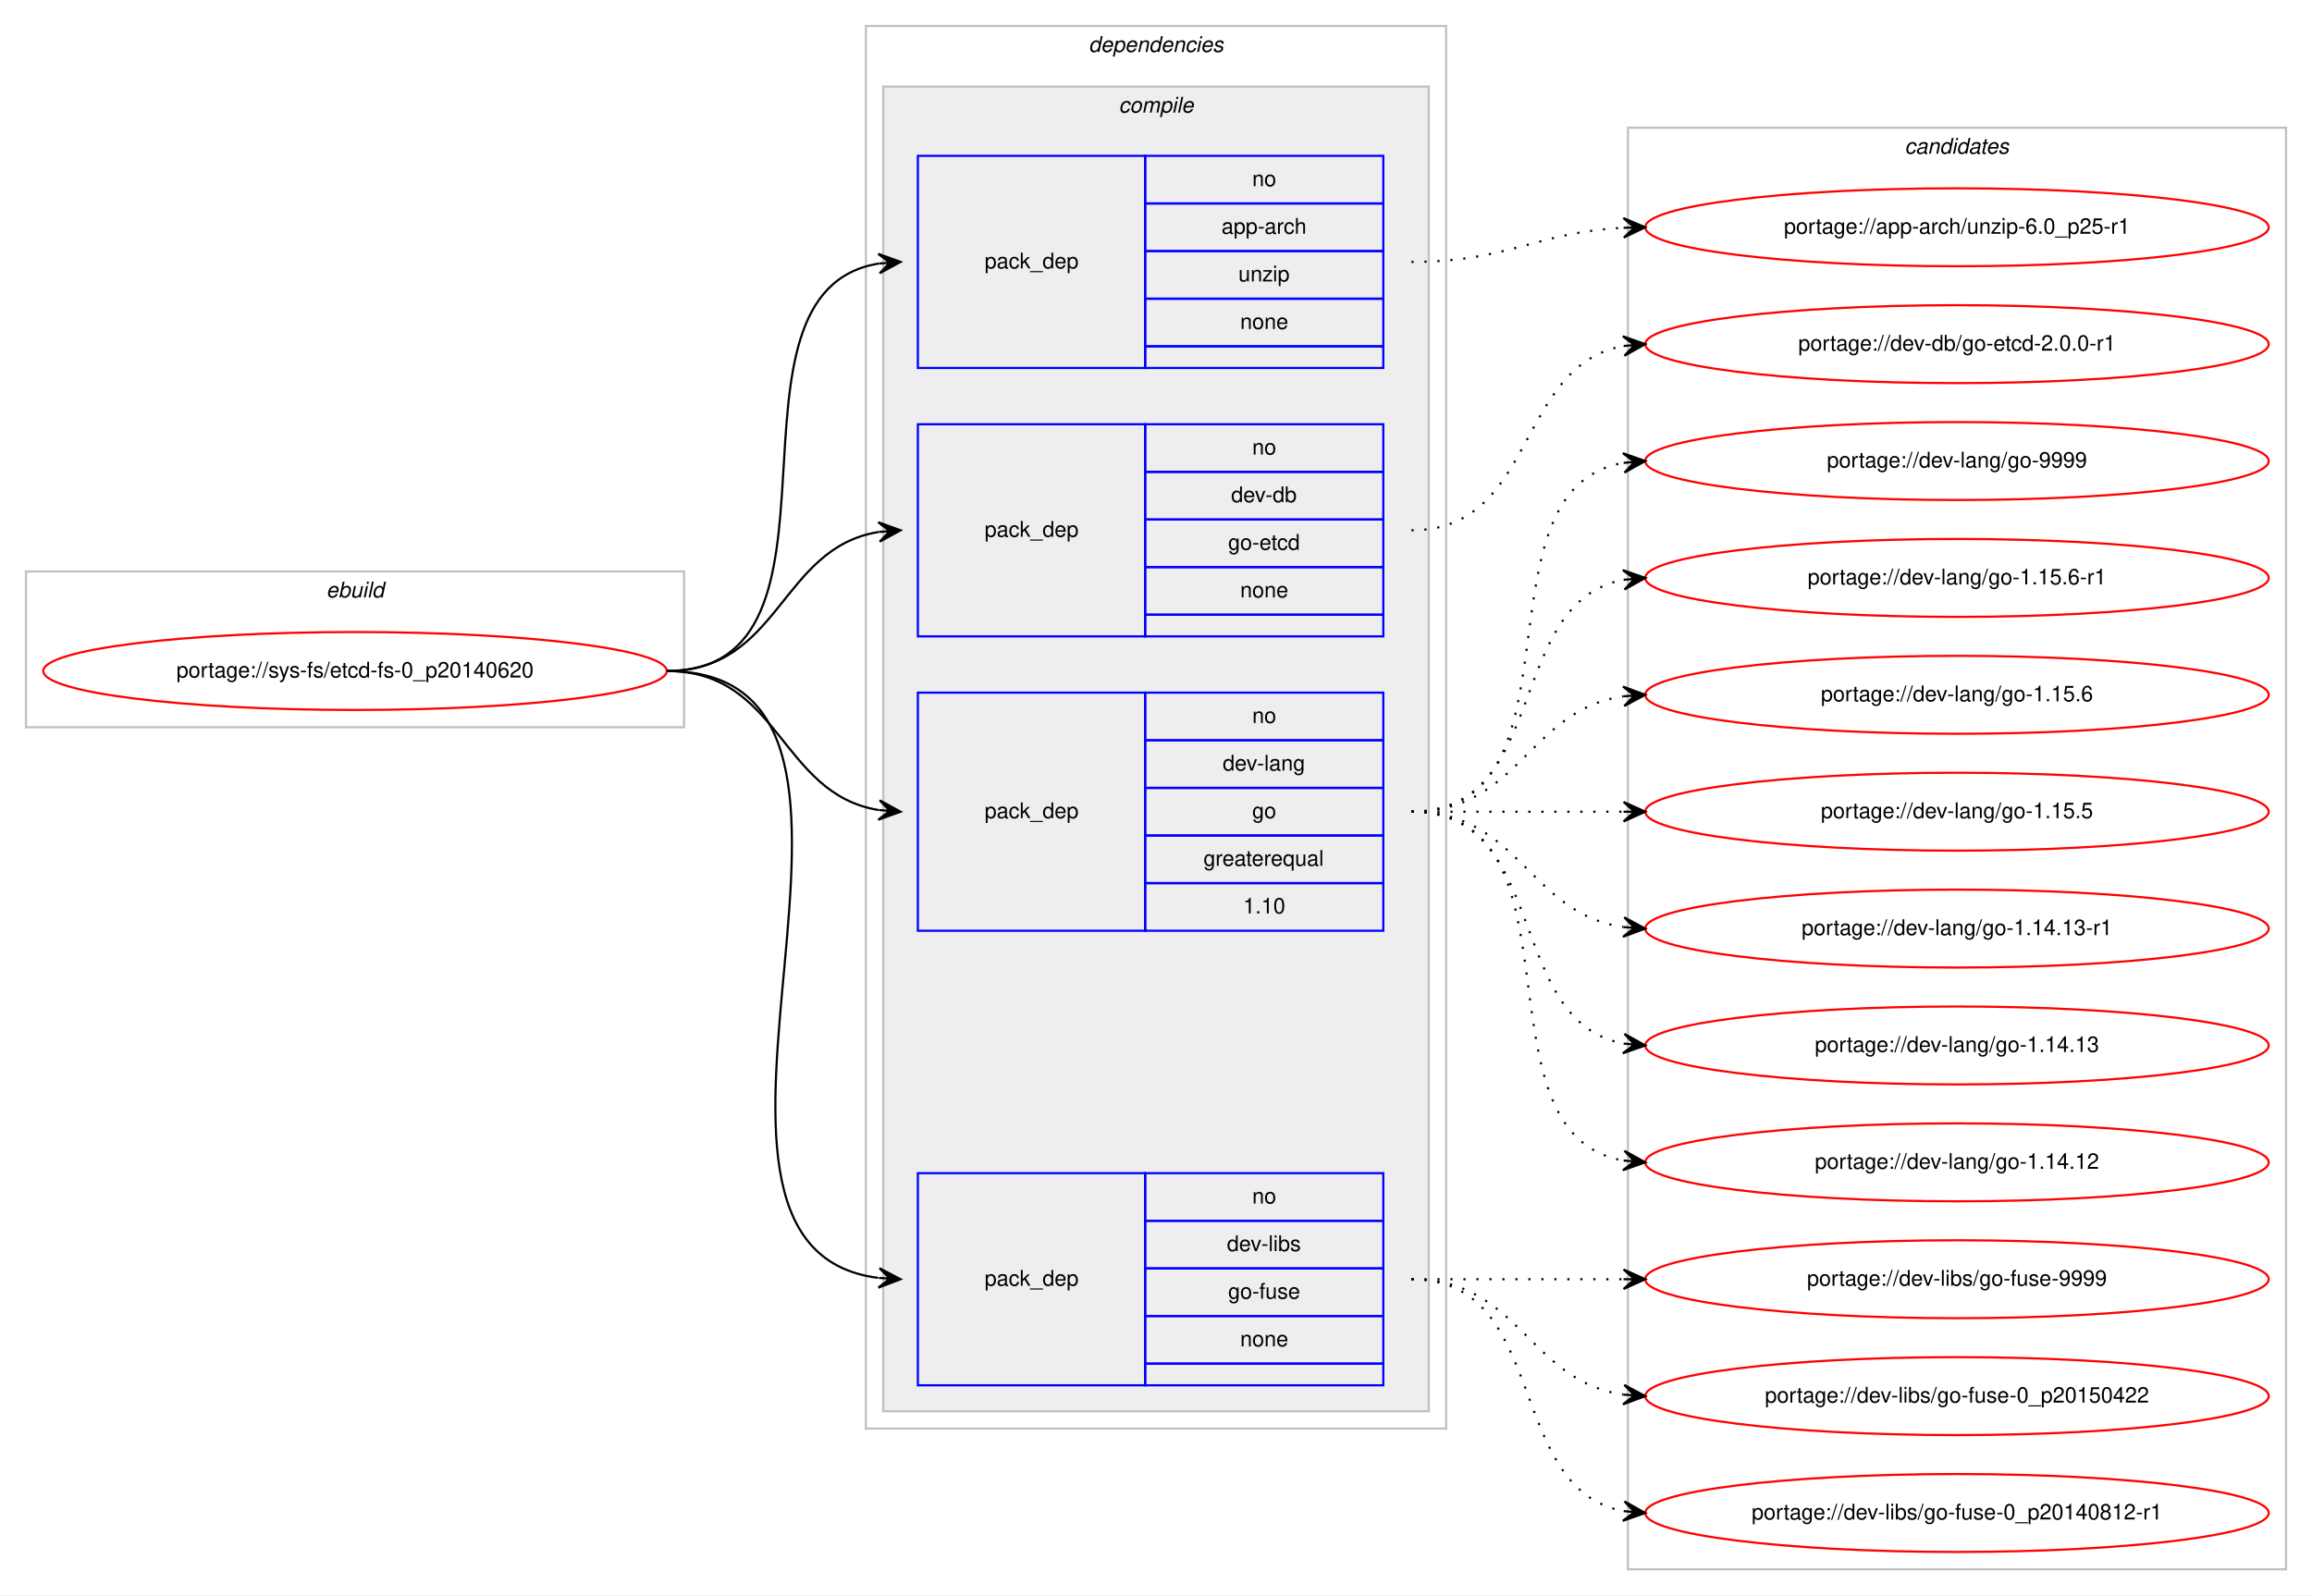
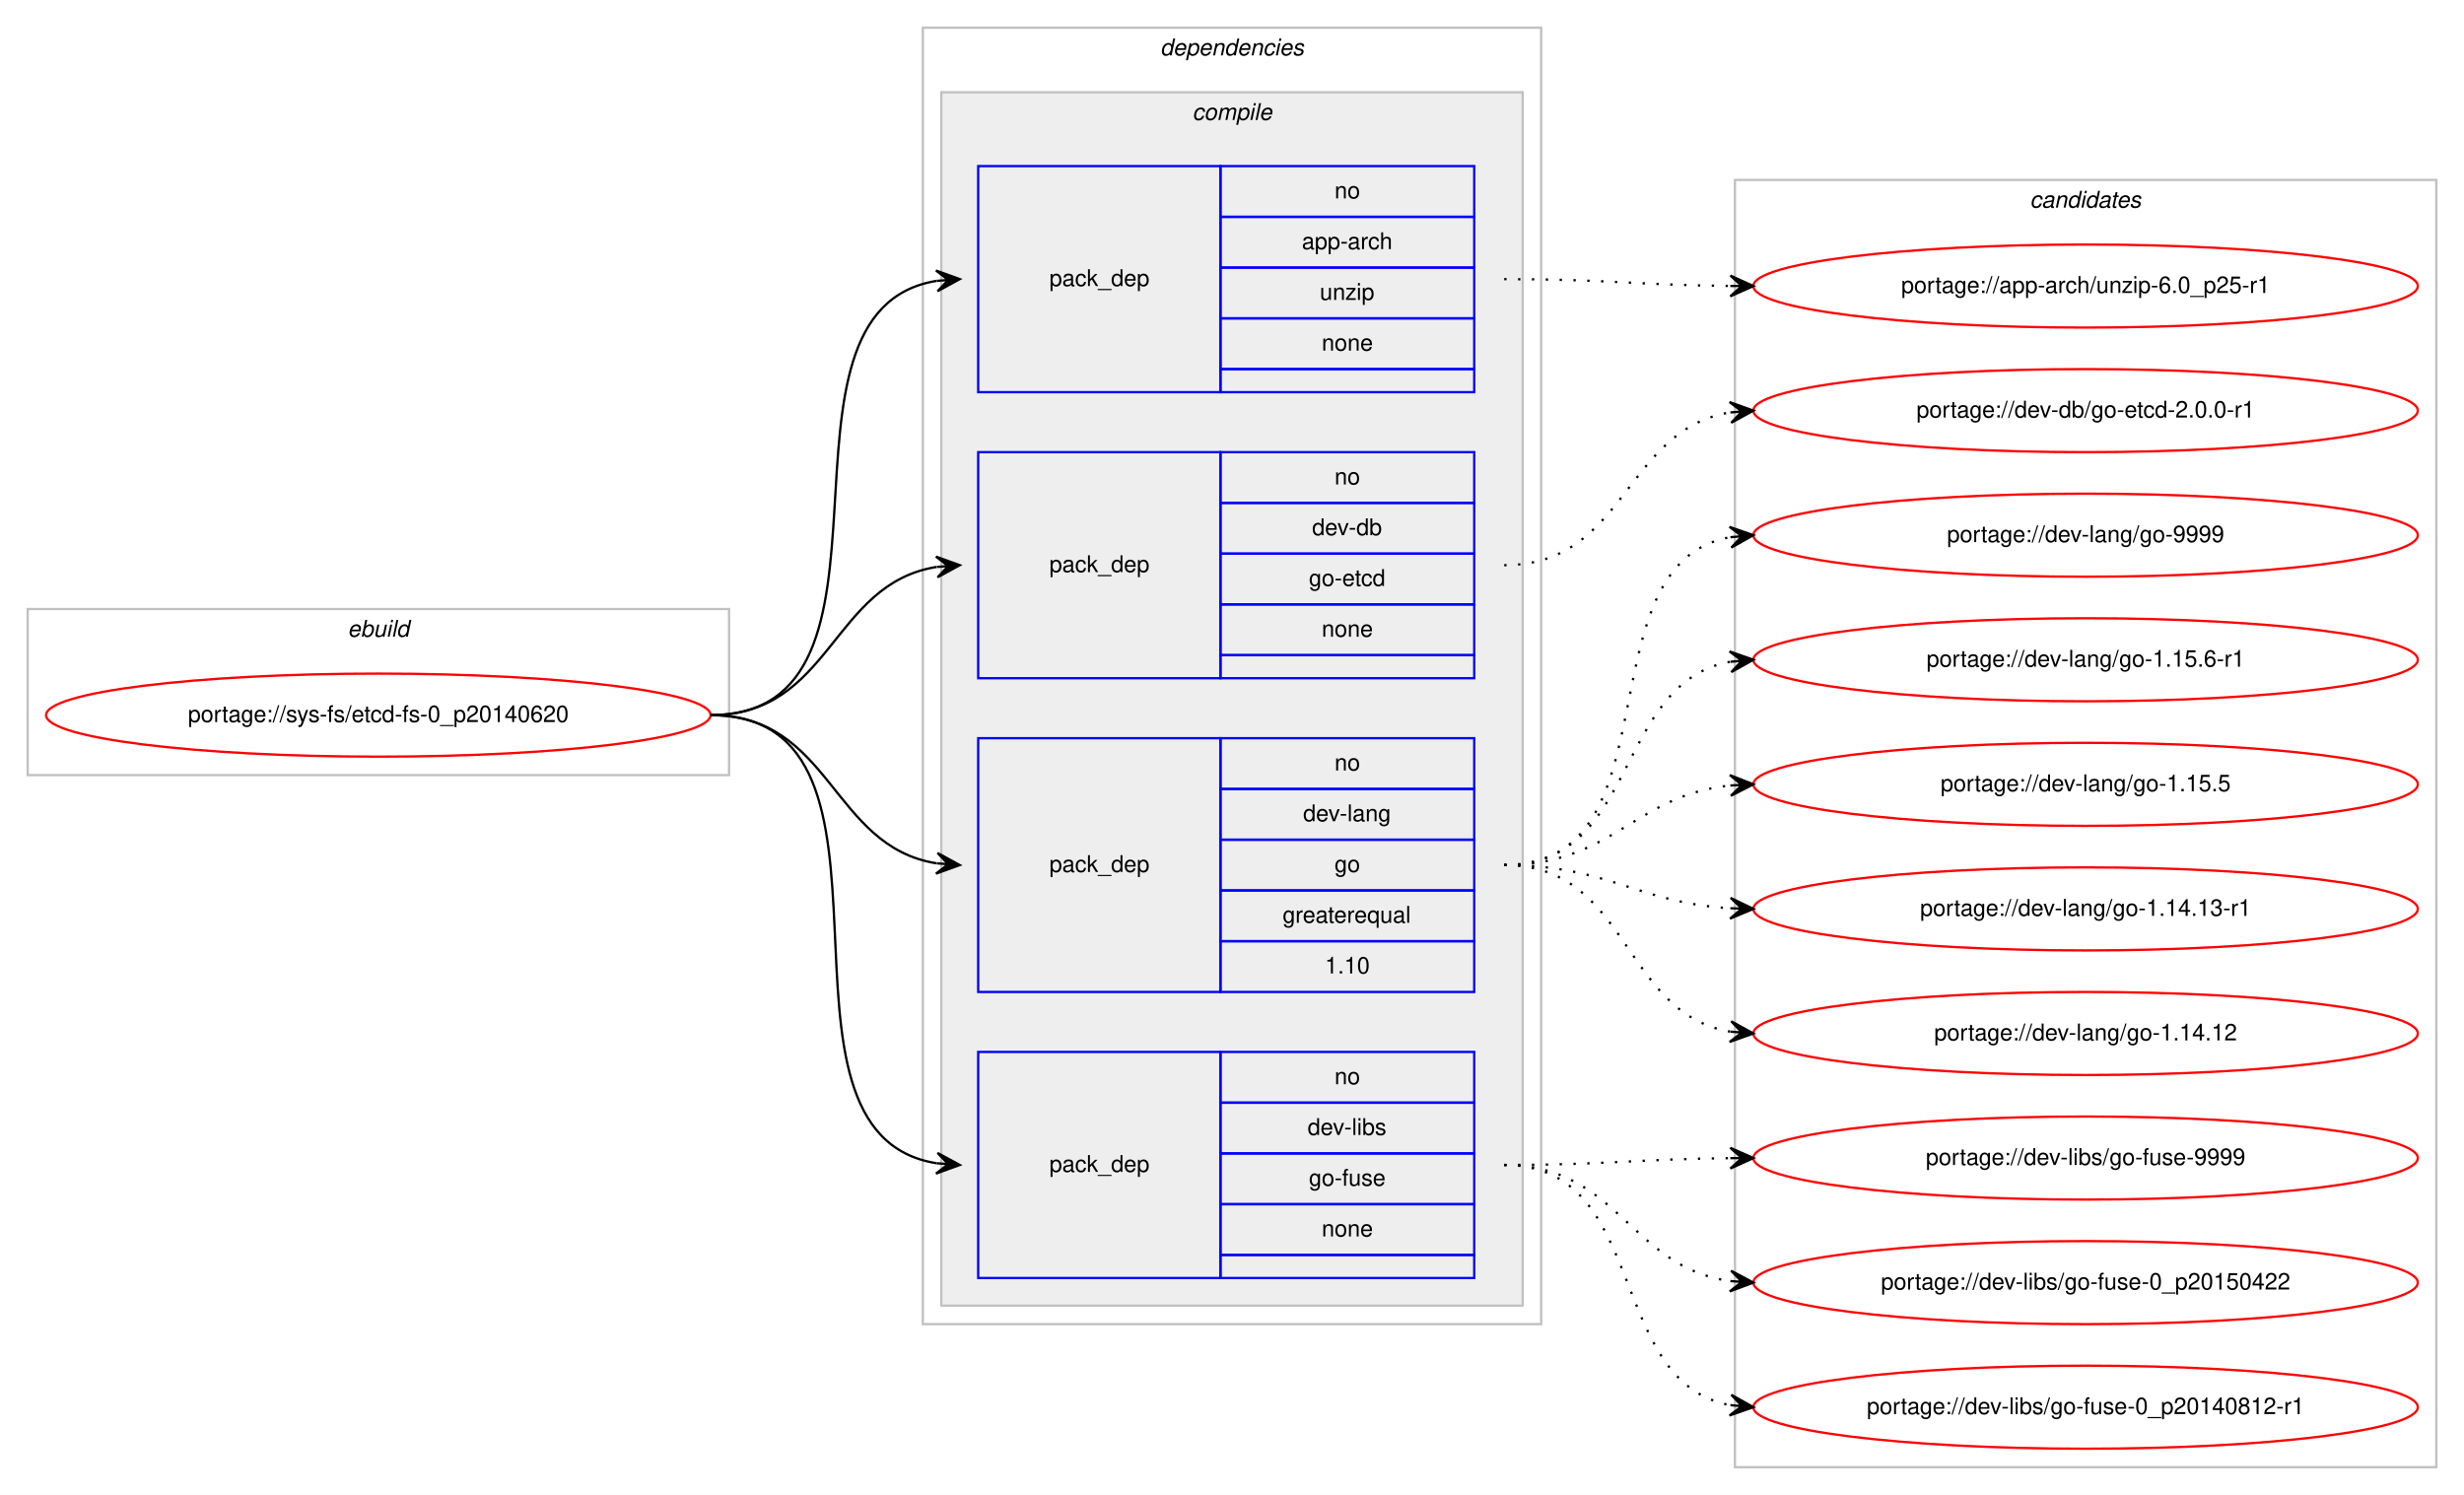
- <svg xmlns="http://www.w3.org/2000/svg" xmlns:xlink="http://www.w3.org/1999/xlink" width="1068pt" height="737pt" viewBox="0.00 0.00 1068.00 737.00">
-   <g id="graph0" class="graph" transform="scale(1 1) rotate(0) translate(4 733)">
-     <polygon fill="#ffffff" stroke="transparent" points="-4,4 -4,-733 1064,-733 1064,4 -4,4" />
+ <svg xmlns="http://www.w3.org/2000/svg" xmlns:xlink="http://www.w3.org/1999/xlink" width="1068pt" height="648pt" viewBox="0.00 0.00 1068.00 648.00">
+   <g id="graph0" class="graph" transform="scale(1 1) rotate(0) translate(4 644)">
+     <polygon fill="#ffffff" stroke="transparent" points="-4,4 -4,-644 1064,-644 1064,4 -4,4" />
    <g id="clust1" class="cluster">
-       <polygon fill="none" stroke="#c0c0c0" points="8,-397 8,-469 312,-469 312,-397 8,-397" />
-       <text text-anchor="start" x="146.663" y="-457" font-family="Helvetica,sans-Serif" font-style="italic" font-size="10.00" fill="#000000">ebuild</text>
+       <polygon fill="none" stroke="#c0c0c0" points="8,-308 8,-380 312,-380 312,-308 8,-308" />
+       <text text-anchor="start" x="146.663" y="-368" font-family="Helvetica,sans-Serif" font-style="italic" font-size="10.00" fill="#000000">ebuild</text>
    </g>
    <g id="clust2" class="cluster">
-       <polygon fill="none" stroke="#c0c0c0" points="396,-73 396,-721 664,-721 664,-73 396,-73" />
-       <text text-anchor="start" x="498.875" y="-709" font-family="Helvetica,sans-Serif" font-style="italic" font-size="10.00" fill="#000000">dependencies</text>
+       <polygon fill="none" stroke="#c0c0c0" points="396,-70 396,-632 664,-632 664,-70 396,-70" />
+       <text text-anchor="start" x="498.875" y="-620" font-family="Helvetica,sans-Serif" font-style="italic" font-size="10.00" fill="#000000">dependencies</text>
    </g>
    <g id="clust3" class="cluster">
-       <polygon fill="#eeeeee" stroke="#c0c0c0" points="404,-81 404,-693 656,-693 656,-81 404,-81" />
-       <text text-anchor="start" x="512.778" y="-681" font-family="Helvetica,sans-Serif" font-style="italic" font-size="10.00" fill="#000000">compile</text>
+       <polygon fill="#eeeeee" stroke="#c0c0c0" points="404,-78 404,-604 656,-604 656,-78 404,-78" />
+       <text text-anchor="start" x="512.778" y="-592" font-family="Helvetica,sans-Serif" font-style="italic" font-size="10.00" fill="#000000">compile</text>
    </g>
    <g id="clust10" class="cluster">
-       <polygon fill="none" stroke="#c0c0c0" points="748,-8 748,-674 1052,-674 1052,-8 748,-8" />
-       <text text-anchor="start" x="875.824" y="-662" font-family="Helvetica,sans-Serif" font-style="italic" font-size="10.00" fill="#000000">candidates</text>
+       <polygon fill="none" stroke="#c0c0c0" points="748,-8 748,-566 1052,-566 1052,-8 748,-8" />
+       <text text-anchor="start" x="875.824" y="-554" font-family="Helvetica,sans-Serif" font-style="italic" font-size="10.00" fill="#000000">candidates</text>
    </g>
    <g id="node1" class="node">
      <g id="a_node1">
        <a xlink:href="../sys-fs/etcd-fs-0_p20140620.svg" xlink:title="portage://sys-fs/etcd-fs-0_p20140620">
-           <ellipse fill="none" stroke="#ff0000" cx="160" cy="-423" rx="144" ry="18" />
-           <text text-anchor="middle" x="160" y="-420" font-family="Helvetica,sans-Serif" font-size="10.00" fill="#000000">portage://sys-fs/etcd-fs-0_p20140620</text>
+           <ellipse fill="none" stroke="#ff0000" cx="160" cy="-334" rx="144" ry="18" />
+           <text text-anchor="middle" x="160" y="-331" font-family="Helvetica,sans-Serif" font-size="10.00" fill="#000000">portage://sys-fs/etcd-fs-0_p20140620</text>
        </a>
      </g>
    </g>
    <g id="node2" class="node">
-       <polygon fill="none" stroke="#0000ff" points="420,-563 420,-661 525,-661 525,-563 420,-563" />
-       <text text-anchor="start" x="450.823" y="-609" font-family="Helvetica,sans-Serif" font-size="10.00" fill="#000000">pack_dep</text>
-       <polygon fill="none" stroke="#0000ff" points="525,-639 525,-661 635,-661 635,-639 525,-639" />
-       <text text-anchor="start" x="574.441" y="-647" font-family="Helvetica,sans-Serif" font-size="10.00" fill="#000000">no</text>
-       <polygon fill="none" stroke="#0000ff" points="525,-617 525,-639 635,-639 635,-617 525,-617" />
-       <text text-anchor="start" x="560.274" y="-625" font-family="Helvetica,sans-Serif" font-size="10.00" fill="#000000">app-arch</text>
-       <polygon fill="none" stroke="#0000ff" points="525,-595 525,-617 635,-617 635,-595 525,-595" />
-       <text text-anchor="start" x="568.052" y="-603" font-family="Helvetica,sans-Serif" font-size="10.00" fill="#000000">unzip</text>
-       <polygon fill="none" stroke="#0000ff" points="525,-573 525,-595 635,-595 635,-573 525,-573" />
-       <text text-anchor="start" x="568.882" y="-581" font-family="Helvetica,sans-Serif" font-size="10.00" fill="#000000">none</text>
-       <polygon fill="none" stroke="#0000ff" points="525,-563 525,-573 635,-573 635,-563 525,-563" />
+       <polygon fill="none" stroke="#0000ff" points="420,-474 420,-572 525,-572 525,-474 420,-474" />
+       <text text-anchor="start" x="450.823" y="-520" font-family="Helvetica,sans-Serif" font-size="10.00" fill="#000000">pack_dep</text>
+       <polygon fill="none" stroke="#0000ff" points="525,-550 525,-572 635,-572 635,-550 525,-550" />
+       <text text-anchor="start" x="574.441" y="-558" font-family="Helvetica,sans-Serif" font-size="10.00" fill="#000000">no</text>
+       <polygon fill="none" stroke="#0000ff" points="525,-528 525,-550 635,-550 635,-528 525,-528" />
+       <text text-anchor="start" x="560.274" y="-536" font-family="Helvetica,sans-Serif" font-size="10.00" fill="#000000">app-arch</text>
+       <polygon fill="none" stroke="#0000ff" points="525,-506 525,-528 635,-528 635,-506 525,-506" />
+       <text text-anchor="start" x="568.052" y="-514" font-family="Helvetica,sans-Serif" font-size="10.00" fill="#000000">unzip</text>
+       <polygon fill="none" stroke="#0000ff" points="525,-484 525,-506 635,-506 635,-484 525,-484" />
+       <text text-anchor="start" x="568.882" y="-492" font-family="Helvetica,sans-Serif" font-size="10.00" fill="#000000">none</text>
+       <polygon fill="none" stroke="#0000ff" points="525,-474 525,-484 635,-484 635,-474 525,-474" />
    </g>
    <g id="edge1" class="edge">
-       <path fill="none" stroke="#000000" d="M304,-423C397.157,-423 321.347,-598.233 401.964,-611.239" />
-       <polygon fill="#000000" stroke="#000000" points="412,-612 401.688,-615.73 407.014,-611.622 402.029,-611.243 402.029,-611.243 402.029,-611.243 407.014,-611.622 402.369,-606.756 412,-612 412,-612" />
+       <path fill="none" stroke="#000000" d="M304,-334C397.157,-334 321.347,-509.233 401.964,-522.239" />
+       <polygon fill="#000000" stroke="#000000" points="412,-523 401.688,-526.73 407.014,-522.622 402.029,-522.243 402.029,-522.243 402.029,-522.243 407.014,-522.622 402.369,-517.756 412,-523 412,-523" />
    </g>
    <g id="node3" class="node">
-       <polygon fill="none" stroke="#0000ff" points="420,-439 420,-537 525,-537 525,-439 420,-439" />
-       <text text-anchor="start" x="450.823" y="-485" font-family="Helvetica,sans-Serif" font-size="10.00" fill="#000000">pack_dep</text>
-       <polygon fill="none" stroke="#0000ff" points="525,-515 525,-537 635,-537 635,-515 525,-515" />
-       <text text-anchor="start" x="574.441" y="-523" font-family="Helvetica,sans-Serif" font-size="10.00" fill="#000000">no</text>
-       <polygon fill="none" stroke="#0000ff" points="525,-493 525,-515 635,-515 635,-493 525,-493" />
-       <text text-anchor="start" x="564.717" y="-501" font-family="Helvetica,sans-Serif" font-size="10.00" fill="#000000">dev-db</text>
-       <polygon fill="none" stroke="#0000ff" points="525,-471 525,-493 635,-493 635,-471 525,-471" />
-       <text text-anchor="start" x="563.328" y="-479" font-family="Helvetica,sans-Serif" font-size="10.00" fill="#000000">go-etcd</text>
-       <polygon fill="none" stroke="#0000ff" points="525,-449 525,-471 635,-471 635,-449 525,-449" />
-       <text text-anchor="start" x="568.882" y="-457" font-family="Helvetica,sans-Serif" font-size="10.00" fill="#000000">none</text>
-       <polygon fill="none" stroke="#0000ff" points="525,-439 525,-449 635,-449 635,-439 525,-439" />
+       <polygon fill="none" stroke="#0000ff" points="420,-350 420,-448 525,-448 525,-350 420,-350" />
+       <text text-anchor="start" x="450.823" y="-396" font-family="Helvetica,sans-Serif" font-size="10.00" fill="#000000">pack_dep</text>
+       <polygon fill="none" stroke="#0000ff" points="525,-426 525,-448 635,-448 635,-426 525,-426" />
+       <text text-anchor="start" x="574.441" y="-434" font-family="Helvetica,sans-Serif" font-size="10.00" fill="#000000">no</text>
+       <polygon fill="none" stroke="#0000ff" points="525,-404 525,-426 635,-426 635,-404 525,-404" />
+       <text text-anchor="start" x="564.717" y="-412" font-family="Helvetica,sans-Serif" font-size="10.00" fill="#000000">dev-db</text>
+       <polygon fill="none" stroke="#0000ff" points="525,-382 525,-404 635,-404 635,-382 525,-382" />
+       <text text-anchor="start" x="563.328" y="-390" font-family="Helvetica,sans-Serif" font-size="10.00" fill="#000000">go-etcd</text>
+       <polygon fill="none" stroke="#0000ff" points="525,-360 525,-382 635,-382 635,-360 525,-360" />
+       <text text-anchor="start" x="568.882" y="-368" font-family="Helvetica,sans-Serif" font-size="10.00" fill="#000000">none</text>
+       <polygon fill="none" stroke="#0000ff" points="525,-350 525,-360 635,-360 635,-350 525,-350" />
    </g>
    <g id="edge2" class="edge">
-       <path fill="none" stroke="#000000" d="M304,-423C356.412,-423 356.249,-479.891 401.884,-487.225" />
-       <polygon fill="#000000" stroke="#000000" points="412,-488 401.685,-491.723 407.015,-487.618 402.029,-487.236 402.029,-487.236 402.029,-487.236 407.015,-487.618 402.373,-482.749 412,-488 412,-488" />
+       <path fill="none" stroke="#000000" d="M304,-334C356.412,-334 356.249,-390.891 401.884,-398.225" />
+       <polygon fill="#000000" stroke="#000000" points="412,-399 401.685,-402.723 407.015,-398.618 402.029,-398.236 402.029,-398.236 402.029,-398.236 407.015,-398.618 402.373,-393.749 412,-399 412,-399" />
    </g>
    <g id="node4" class="node">
-       <polygon fill="none" stroke="#0000ff" points="420,-303 420,-413 525,-413 525,-303 420,-303" />
-       <text text-anchor="start" x="450.823" y="-355" font-family="Helvetica,sans-Serif" font-size="10.00" fill="#000000">pack_dep</text>
-       <polygon fill="none" stroke="#0000ff" points="525,-391 525,-413 635,-413 635,-391 525,-391" />
-       <text text-anchor="start" x="574.441" y="-399" font-family="Helvetica,sans-Serif" font-size="10.00" fill="#000000">no</text>
-       <polygon fill="none" stroke="#0000ff" points="525,-369 525,-391 635,-391 635,-369 525,-369" />
-       <text text-anchor="start" x="560.828" y="-377" font-family="Helvetica,sans-Serif" font-size="10.00" fill="#000000">dev-lang</text>
-       <polygon fill="none" stroke="#0000ff" points="525,-347 525,-369 635,-369 635,-347 525,-347" />
-       <text text-anchor="start" x="574.441" y="-355" font-family="Helvetica,sans-Serif" font-size="10.00" fill="#000000">go</text>
-       <polygon fill="none" stroke="#0000ff" points="525,-325 525,-347 635,-347 635,-325 525,-325" />
-       <text text-anchor="start" x="551.936" y="-333" font-family="Helvetica,sans-Serif" font-size="10.00" fill="#000000">greaterequal</text>
-       <polygon fill="none" stroke="#0000ff" points="525,-303 525,-325 635,-325 635,-303 525,-303" />
-       <text text-anchor="start" x="570.272" y="-311" font-family="Helvetica,sans-Serif" font-size="10.00" fill="#000000">1.10</text>
+       <polygon fill="none" stroke="#0000ff" points="420,-214 420,-324 525,-324 525,-214 420,-214" />
+       <text text-anchor="start" x="450.823" y="-266" font-family="Helvetica,sans-Serif" font-size="10.00" fill="#000000">pack_dep</text>
+       <polygon fill="none" stroke="#0000ff" points="525,-302 525,-324 635,-324 635,-302 525,-302" />
+       <text text-anchor="start" x="574.441" y="-310" font-family="Helvetica,sans-Serif" font-size="10.00" fill="#000000">no</text>
+       <polygon fill="none" stroke="#0000ff" points="525,-280 525,-302 635,-302 635,-280 525,-280" />
+       <text text-anchor="start" x="560.828" y="-288" font-family="Helvetica,sans-Serif" font-size="10.00" fill="#000000">dev-lang</text>
+       <polygon fill="none" stroke="#0000ff" points="525,-258 525,-280 635,-280 635,-258 525,-258" />
+       <text text-anchor="start" x="574.441" y="-266" font-family="Helvetica,sans-Serif" font-size="10.00" fill="#000000">go</text>
+       <polygon fill="none" stroke="#0000ff" points="525,-236 525,-258 635,-258 635,-236 525,-236" />
+       <text text-anchor="start" x="551.936" y="-244" font-family="Helvetica,sans-Serif" font-size="10.00" fill="#000000">greaterequal</text>
+       <polygon fill="none" stroke="#0000ff" points="525,-214 525,-236 635,-236 635,-214 525,-214" />
+       <text text-anchor="start" x="570.272" y="-222" font-family="Helvetica,sans-Serif" font-size="10.00" fill="#000000">1.10</text>
    </g>
    <g id="edge3" class="edge">
-       <path fill="none" stroke="#000000" d="M304,-423C356.412,-423 356.249,-366.109 401.884,-358.775" />
-       <polygon fill="#000000" stroke="#000000" points="412,-358 402.373,-363.251 407.015,-358.382 402.029,-358.764 402.029,-358.764 402.029,-358.764 407.015,-358.382 401.685,-354.277 412,-358 412,-358" />
+       <path fill="none" stroke="#000000" d="M304,-334C356.412,-334 356.249,-277.109 401.884,-269.775" />
+       <polygon fill="#000000" stroke="#000000" points="412,-269 402.373,-274.251 407.015,-269.382 402.029,-269.764 402.029,-269.764 402.029,-269.764 407.015,-269.382 401.685,-265.277 412,-269 412,-269" />
    </g>
    <g id="node5" class="node">
-       <polygon fill="none" stroke="#0000ff" points="420,-93 420,-191 525,-191 525,-93 420,-93" />
-       <text text-anchor="start" x="450.823" y="-139" font-family="Helvetica,sans-Serif" font-size="10.00" fill="#000000">pack_dep</text>
-       <polygon fill="none" stroke="#0000ff" points="525,-169 525,-191 635,-191 635,-169 525,-169" />
-       <text text-anchor="start" x="574.441" y="-177" font-family="Helvetica,sans-Serif" font-size="10.00" fill="#000000">no</text>
-       <polygon fill="none" stroke="#0000ff" points="525,-147 525,-169 635,-169 635,-147 525,-147" />
-       <text text-anchor="start" x="562.778" y="-155" font-family="Helvetica,sans-Serif" font-size="10.00" fill="#000000">dev-libs</text>
-       <polygon fill="none" stroke="#0000ff" points="525,-125 525,-147 635,-147 635,-125 525,-125" />
-       <text text-anchor="start" x="563.328" y="-133" font-family="Helvetica,sans-Serif" font-size="10.00" fill="#000000">go-fuse</text>
-       <polygon fill="none" stroke="#0000ff" points="525,-103 525,-125 635,-125 635,-103 525,-103" />
-       <text text-anchor="start" x="568.882" y="-111" font-family="Helvetica,sans-Serif" font-size="10.00" fill="#000000">none</text>
-       <polygon fill="none" stroke="#0000ff" points="525,-93 525,-103 635,-103 635,-93 525,-93" />
+       <polygon fill="none" stroke="#0000ff" points="420,-90 420,-188 525,-188 525,-90 420,-90" />
+       <text text-anchor="start" x="450.823" y="-136" font-family="Helvetica,sans-Serif" font-size="10.00" fill="#000000">pack_dep</text>
+       <polygon fill="none" stroke="#0000ff" points="525,-166 525,-188 635,-188 635,-166 525,-166" />
+       <text text-anchor="start" x="574.441" y="-174" font-family="Helvetica,sans-Serif" font-size="10.00" fill="#000000">no</text>
+       <polygon fill="none" stroke="#0000ff" points="525,-144 525,-166 635,-166 635,-144 525,-144" />
+       <text text-anchor="start" x="562.778" y="-152" font-family="Helvetica,sans-Serif" font-size="10.00" fill="#000000">dev-libs</text>
+       <polygon fill="none" stroke="#0000ff" points="525,-122 525,-144 635,-144 635,-122 525,-122" />
+       <text text-anchor="start" x="563.328" y="-130" font-family="Helvetica,sans-Serif" font-size="10.00" fill="#000000">go-fuse</text>
+       <polygon fill="none" stroke="#0000ff" points="525,-100 525,-122 635,-122 635,-100 525,-100" />
+       <text text-anchor="start" x="568.882" y="-108" font-family="Helvetica,sans-Serif" font-size="10.00" fill="#000000">none</text>
+       <polygon fill="none" stroke="#0000ff" points="525,-90 525,-100 635,-100 635,-90 525,-90" />
    </g>
    <g id="edge4" class="edge">
-       <path fill="none" stroke="#000000" d="M304,-423C434.137,-423 286.713,-157.157 401.671,-142.619" />
-       <polygon fill="#000000" stroke="#000000" points="412,-142 402.287,-147.09 407.009,-142.299 402.018,-142.598 402.018,-142.598 402.018,-142.598 407.009,-142.299 401.749,-138.106 412,-142 412,-142" />
+       <path fill="none" stroke="#000000" d="M304,-334C399.491,-334 319.196,-152.837 401.984,-139.745" />
+       <polygon fill="#000000" stroke="#000000" points="412,-139 402.362,-144.23 407.014,-139.371 402.028,-139.742 402.028,-139.742 402.028,-139.742 407.014,-139.371 401.694,-135.255 412,-139 412,-139" />
    </g>
    <g id="node6" class="node">
      <g id="a_node6">
        <a xlink:href="../app-arch/unzip-6.0_p25-r1.svg" xlink:title="portage://app-arch/unzip-6.0_p25-r1">
-           <ellipse fill="none" stroke="#ff0000" cx="900" cy="-628" rx="144" ry="18" />
-           <text text-anchor="middle" x="900" y="-625" font-family="Helvetica,sans-Serif" font-size="10.00" fill="#000000">portage://app-arch/unzip-6.0_p25-r1</text>
+           <ellipse fill="none" stroke="#ff0000" cx="900" cy="-520" rx="144" ry="18" />
+           <text text-anchor="middle" x="900" y="-517" font-family="Helvetica,sans-Serif" font-size="10.00" fill="#000000">portage://app-arch/unzip-6.0_p25-r1</text>
        </a>
      </g>
    </g>
    <g id="edge5" class="edge">
-       <path fill="none" stroke="#000000" stroke-dasharray="1,5" d="M648,-612C692.923,-612 705.643,-625.713 745.786,-627.749" />
-       <polygon fill="#000000" stroke="#000000" points="756,-628 745.892,-632.253 751.001,-627.877 746.003,-627.754 746.003,-627.754 746.003,-627.754 751.001,-627.877 746.114,-623.255 756,-628 756,-628" />
+       <path fill="none" stroke="#000000" stroke-dasharray="1,5" d="M648,-523C692.455,-523 706.007,-520.429 745.875,-520.047" />
+       <polygon fill="#000000" stroke="#000000" points="756,-520 746.021,-524.547 751,-520.023 746,-520.047 746,-520.047 746,-520.047 751,-520.023 745.979,-515.547 756,-520 756,-520" />
    </g>
    <g id="node7" class="node">
      <g id="a_node7">
        <a xlink:href="../dev-db/go-etcd-2.0.0-r1.svg" xlink:title="portage://dev-db/go-etcd-2.0.0-r1">
-           <ellipse fill="none" stroke="#ff0000" cx="900" cy="-574" rx="144" ry="18" />
-           <text text-anchor="middle" x="900" y="-571" font-family="Helvetica,sans-Serif" font-size="10.00" fill="#000000">portage://dev-db/go-etcd-2.0.0-r1</text>
+           <ellipse fill="none" stroke="#ff0000" cx="900" cy="-466" rx="144" ry="18" />
+           <text text-anchor="middle" x="900" y="-463" font-family="Helvetica,sans-Serif" font-size="10.00" fill="#000000">portage://dev-db/go-etcd-2.0.0-r1</text>
        </a>
      </g>
    </g>
    <g id="edge6" class="edge">
-       <path fill="none" stroke="#000000" stroke-dasharray="1,5" d="M648,-488C705.764,-488 696.105,-564.217 745.967,-573.149" />
-       <polygon fill="#000000" stroke="#000000" points="756,-574 745.655,-577.639 751.018,-573.577 746.036,-573.155 746.036,-573.155 746.036,-573.155 751.018,-573.577 746.416,-568.671 756,-574 756,-574" />
+       <path fill="none" stroke="#000000" stroke-dasharray="1,5" d="M648,-399C700.846,-399 699.899,-457.642 745.811,-465.201" />
+       <polygon fill="#000000" stroke="#000000" points="756,-466 745.679,-469.704 751.015,-465.609 746.031,-465.218 746.031,-465.218 746.031,-465.218 751.015,-465.609 746.383,-460.732 756,-466 756,-466" />
    </g>
    <g id="node8" class="node">
      <g id="a_node8">
        <a xlink:href="../dev-lang/go-9999.svg" xlink:title="portage://dev-lang/go-9999">
-           <ellipse fill="none" stroke="#ff0000" cx="900" cy="-520" rx="144" ry="18" />
-           <text text-anchor="middle" x="900" y="-517" font-family="Helvetica,sans-Serif" font-size="10.00" fill="#000000">portage://dev-lang/go-9999</text>
+           <ellipse fill="none" stroke="#ff0000" cx="900" cy="-412" rx="144" ry="18" />
+           <text text-anchor="middle" x="900" y="-409" font-family="Helvetica,sans-Serif" font-size="10.00" fill="#000000">portage://dev-lang/go-9999</text>
        </a>
      </g>
    </g>
    <g id="edge7" class="edge">
-       <path fill="none" stroke="#000000" stroke-dasharray="1,5" d="M648,-358C730.815,-358 674.779,-506.377 745.661,-519.128" />
-       <polygon fill="#000000" stroke="#000000" points="756,-520 745.657,-523.644 751.018,-519.58 746.035,-519.16 746.035,-519.16 746.035,-519.16 751.018,-519.58 746.413,-514.676 756,-520 756,-520" />
+       <path fill="none" stroke="#000000" stroke-dasharray="1,5" d="M648,-269C723.912,-269 680.876,-398.908 745.636,-411.087" />
+       <polygon fill="#000000" stroke="#000000" points="756,-412 745.644,-415.605 751.019,-411.561 746.039,-411.122 746.039,-411.122 746.039,-411.122 751.019,-411.561 746.434,-406.64 756,-412 756,-412" />
    </g>
    <g id="node9" class="node">
      <g id="a_node9">
        <a xlink:href="../dev-lang/go-1.15.6-r1.svg" xlink:title="portage://dev-lang/go-1.15.6-r1">
-           <ellipse fill="none" stroke="#ff0000" cx="900" cy="-466" rx="144" ry="18" />
-           <text text-anchor="middle" x="900" y="-463" font-family="Helvetica,sans-Serif" font-size="10.00" fill="#000000">portage://dev-lang/go-1.15.6-r1</text>
+           <ellipse fill="none" stroke="#ff0000" cx="900" cy="-358" rx="144" ry="18" />
+           <text text-anchor="middle" x="900" y="-355" font-family="Helvetica,sans-Serif" font-size="10.00" fill="#000000">portage://dev-lang/go-1.15.6-r1</text>
        </a>
      </g>
    </g>
    <g id="edge8" class="edge">
-       <path fill="none" stroke="#000000" stroke-dasharray="1,5" d="M648,-358C712.303,-358 690.78,-454.91 746.031,-465.131" />
-       <polygon fill="#000000" stroke="#000000" points="756,-466 745.647,-469.614 751.019,-465.566 746.038,-465.131 746.038,-465.131 746.038,-465.131 751.019,-465.566 746.429,-460.648 756,-466 756,-466" />
+       <path fill="none" stroke="#000000" stroke-dasharray="1,5" d="M648,-269C706.554,-269 695.453,-347.876 745.845,-357.119" />
+       <polygon fill="#000000" stroke="#000000" points="756,-358 745.649,-361.619 751.019,-357.568 746.037,-357.136 746.037,-357.136 746.037,-357.136 751.019,-357.568 746.426,-352.653 756,-358 756,-358" />
    </g>
    <g id="node10" class="node">
      <g id="a_node10">
-         <a xlink:href="../dev-lang/go-1.15.6.svg" xlink:title="portage://dev-lang/go-1.15.6">
-           <ellipse fill="none" stroke="#ff0000" cx="900" cy="-412" rx="144" ry="18" />
-           <text text-anchor="middle" x="900" y="-409" font-family="Helvetica,sans-Serif" font-size="10.00" fill="#000000">portage://dev-lang/go-1.15.6</text>
+         <a xlink:href="../dev-lang/go-1.15.5.svg" xlink:title="portage://dev-lang/go-1.15.5">
+           <ellipse fill="none" stroke="#ff0000" cx="900" cy="-304" rx="144" ry="18" />
+           <text text-anchor="middle" x="900" y="-301" font-family="Helvetica,sans-Serif" font-size="10.00" fill="#000000">portage://dev-lang/go-1.15.5</text>
        </a>
      </g>
    </g>
    <g id="edge9" class="edge">
-       <path fill="none" stroke="#000000" stroke-dasharray="1,5" d="M648,-358C698.102,-358 702.012,-405.066 745.979,-411.317" />
-       <polygon fill="#000000" stroke="#000000" points="756,-412 745.717,-415.81 751.012,-411.66 746.023,-411.32 746.023,-411.32 746.023,-411.32 751.012,-411.66 746.329,-406.831 756,-412 756,-412" />
+       <path fill="none" stroke="#000000" stroke-dasharray="1,5" d="M648,-269C694.91,-269 704.332,-299.251 745.97,-303.505" />
+       <polygon fill="#000000" stroke="#000000" points="756,-304 745.79,-308.002 751.006,-303.754 746.012,-303.507 746.012,-303.507 746.012,-303.507 751.006,-303.754 746.234,-299.013 756,-304 756,-304" />
    </g>
    <g id="node11" class="node">
      <g id="a_node11">
-         <a xlink:href="../dev-lang/go-1.15.5.svg" xlink:title="portage://dev-lang/go-1.15.5">
-           <ellipse fill="none" stroke="#ff0000" cx="900" cy="-358" rx="144" ry="18" />
-           <text text-anchor="middle" x="900" y="-355" font-family="Helvetica,sans-Serif" font-size="10.00" fill="#000000">portage://dev-lang/go-1.15.5</text>
+         <a xlink:href="../dev-lang/go-1.14.13-r1.svg" xlink:title="portage://dev-lang/go-1.14.13-r1">
+           <ellipse fill="none" stroke="#ff0000" cx="900" cy="-250" rx="144" ry="18" />
+           <text text-anchor="middle" x="900" y="-247" font-family="Helvetica,sans-Serif" font-size="10.00" fill="#000000">portage://dev-lang/go-1.14.13-r1</text>
        </a>
      </g>
    </g>
    <g id="edge10" class="edge">
-       <path fill="none" stroke="#000000" stroke-dasharray="1,5" d="M648,-358C692.438,-358 706.02,-358 745.878,-358" />
-       <polygon fill="#000000" stroke="#000000" points="756,-358 746,-362.5 751,-358 746,-358 746,-358 746,-358 751,-358 746,-353.5 756,-358 756,-358" />
+       <path fill="none" stroke="#000000" stroke-dasharray="1,5" d="M648,-269C693.215,-269 705.542,-252.647 746.004,-250.283" />
+       <polygon fill="#000000" stroke="#000000" points="756,-250 746.132,-254.782 751.002,-250.142 746.004,-250.283 746.004,-250.283 746.004,-250.283 751.002,-250.142 745.876,-245.785 756,-250 756,-250" />
    </g>
    <g id="node12" class="node">
      <g id="a_node12">
-         <a xlink:href="../dev-lang/go-1.14.13-r1.svg" xlink:title="portage://dev-lang/go-1.14.13-r1">
-           <ellipse fill="none" stroke="#ff0000" cx="900" cy="-304" rx="144" ry="18" />
-           <text text-anchor="middle" x="900" y="-301" font-family="Helvetica,sans-Serif" font-size="10.00" fill="#000000">portage://dev-lang/go-1.14.13-r1</text>
-         </a>
-       </g>
-     </g>
-     <g id="edge11" class="edge">
-       <path fill="none" stroke="#000000" stroke-dasharray="1,5" d="M648,-358C698.102,-358 702.012,-310.934 745.979,-304.683" />
-       <polygon fill="#000000" stroke="#000000" points="756,-304 746.329,-309.169 751.012,-304.34 746.023,-304.68 746.023,-304.68 746.023,-304.68 751.012,-304.34 745.717,-300.19 756,-304 756,-304" />
-     </g>
-     <g id="node13" class="node">
-       <g id="a_node13">
-         <a xlink:href="../dev-lang/go-1.14.13.svg" xlink:title="portage://dev-lang/go-1.14.13">
-           <ellipse fill="none" stroke="#ff0000" cx="900" cy="-250" rx="144" ry="18" />
-           <text text-anchor="middle" x="900" y="-247" font-family="Helvetica,sans-Serif" font-size="10.00" fill="#000000">portage://dev-lang/go-1.14.13</text>
-         </a>
-       </g>
-     </g>
-     <g id="edge12" class="edge">
-       <path fill="none" stroke="#000000" stroke-dasharray="1,5" d="M648,-358C712.303,-358 690.78,-261.09 746.031,-250.869" />
-       <polygon fill="#000000" stroke="#000000" points="756,-250 746.429,-255.352 751.019,-250.434 746.038,-250.869 746.038,-250.869 746.038,-250.869 751.019,-250.434 745.647,-246.386 756,-250 756,-250" />
-     </g>
-     <g id="node14" class="node">
-       <g id="a_node14">
        <a xlink:href="../dev-lang/go-1.14.12.svg" xlink:title="portage://dev-lang/go-1.14.12">
          <ellipse fill="none" stroke="#ff0000" cx="900" cy="-196" rx="144" ry="18" />
          <text text-anchor="middle" x="900" y="-193" font-family="Helvetica,sans-Serif" font-size="10.00" fill="#000000">portage://dev-lang/go-1.14.12</text>
        </a>
      </g>
    </g>
-     <g id="edge13" class="edge">
-       <path fill="none" stroke="#000000" stroke-dasharray="1,5" d="M648,-358C730.815,-358 674.779,-209.623 745.661,-196.872" />
-       <polygon fill="#000000" stroke="#000000" points="756,-196 746.413,-201.324 751.018,-196.42 746.035,-196.84 746.035,-196.84 746.035,-196.84 751.018,-196.42 745.657,-192.356 756,-196 756,-196" />
-     </g>
-     <g id="node15" class="node">
-       <g id="a_node15">
+     <g id="edge11" class="edge">
+       <path fill="none" stroke="#000000" stroke-dasharray="1,5" d="M648,-269C702.316,-269 698.79,-204.84 745.876,-196.82" />
+       <polygon fill="#000000" stroke="#000000" points="756,-196 746.396,-201.292 751.016,-196.404 746.033,-196.807 746.033,-196.807 746.033,-196.807 751.016,-196.404 745.669,-192.322 756,-196 756,-196" />
+     </g>
+     <g id="node13" class="node">
+       <g id="a_node13">
        <a xlink:href="../dev-libs/go-fuse-9999.svg" xlink:title="portage://dev-libs/go-fuse-9999">
          <ellipse fill="none" stroke="#ff0000" cx="900" cy="-142" rx="144" ry="18" />
          <text text-anchor="middle" x="900" y="-139" font-family="Helvetica,sans-Serif" font-size="10.00" fill="#000000">portage://dev-libs/go-fuse-9999</text>
        </a>
      </g>
    </g>
-     <g id="edge14" class="edge">
-       <path fill="none" stroke="#000000" stroke-dasharray="1,5" d="M648,-142C692.438,-142 706.02,-142 745.878,-142" />
-       <polygon fill="#000000" stroke="#000000" points="756,-142 746,-146.5 751,-142 746,-142 746,-142 746,-142 751,-142 746,-137.5 756,-142 756,-142" />
-     </g>
-     <g id="node16" class="node">
-       <g id="a_node16">
+     <g id="edge12" class="edge">
+       <path fill="none" stroke="#000000" stroke-dasharray="1,5" d="M648,-139C692.455,-139 706.007,-141.571 745.875,-141.953" />
+       <polygon fill="#000000" stroke="#000000" points="756,-142 745.979,-146.453 751,-141.977 746,-141.953 746,-141.953 746,-141.953 751,-141.977 746.021,-137.453 756,-142 756,-142" />
+     </g>
+     <g id="node14" class="node">
+       <g id="a_node14">
        <a xlink:href="../dev-libs/go-fuse-0_p20150422.svg" xlink:title="portage://dev-libs/go-fuse-0_p20150422">
          <ellipse fill="none" stroke="#ff0000" cx="900" cy="-88" rx="144" ry="18" />
          <text text-anchor="middle" x="900" y="-85" font-family="Helvetica,sans-Serif" font-size="10.00" fill="#000000">portage://dev-libs/go-fuse-0_p20150422</text>
        </a>
      </g>
    </g>
-     <g id="edge15" class="edge">
-       <path fill="none" stroke="#000000" stroke-dasharray="1,5" d="M648,-142C698.102,-142 702.012,-94.934 745.979,-88.683" />
-       <polygon fill="#000000" stroke="#000000" points="756,-88 746.329,-93.169 751.012,-88.34 746.023,-88.68 746.023,-88.68 746.023,-88.68 751.012,-88.34 745.717,-84.19 756,-88 756,-88" />
-     </g>
-     <g id="node17" class="node">
-       <g id="a_node17">
+     <g id="edge13" class="edge">
+       <path fill="none" stroke="#000000" stroke-dasharray="1,5" d="M648,-139C697.454,-139 702.427,-94.734 745.8,-88.682" />
+       <polygon fill="#000000" stroke="#000000" points="756,-88 746.323,-93.157 751.011,-88.334 746.022,-88.668 746.022,-88.668 746.022,-88.668 751.011,-88.334 745.722,-84.178 756,-88 756,-88" />
+     </g>
+     <g id="node15" class="node">
+       <g id="a_node15">
        <a xlink:href="../dev-libs/go-fuse-0_p20140812-r1.svg" xlink:title="portage://dev-libs/go-fuse-0_p20140812-r1">
          <ellipse fill="none" stroke="#ff0000" cx="900" cy="-34" rx="144" ry="18" />
          <text text-anchor="middle" x="900" y="-31" font-family="Helvetica,sans-Serif" font-size="10.00" fill="#000000">portage://dev-libs/go-fuse-0_p20140812-r1</text>
        </a>
      </g>
    </g>
-     <g id="edge16" class="edge">
-       <path fill="none" stroke="#000000" stroke-dasharray="1,5" d="M648,-142C712.303,-142 690.78,-45.09 746.031,-34.869" />
-       <polygon fill="#000000" stroke="#000000" points="756,-34 746.429,-39.352 751.019,-34.434 746.038,-34.869 746.038,-34.869 746.038,-34.869 751.019,-34.434 745.647,-30.386 756,-34 756,-34" />
+     <g id="edge14" class="edge">
+       <path fill="none" stroke="#000000" stroke-dasharray="1,5" d="M648,-139C711.285,-139 691.608,-45.17 745.819,-34.908" />
+       <polygon fill="#000000" stroke="#000000" points="756,-34 746.439,-39.37 751.02,-34.444 746.039,-34.888 746.039,-34.888 746.039,-34.888 751.02,-34.444 745.64,-30.406 756,-34 756,-34" />
    </g>
  </g>
</svg>
